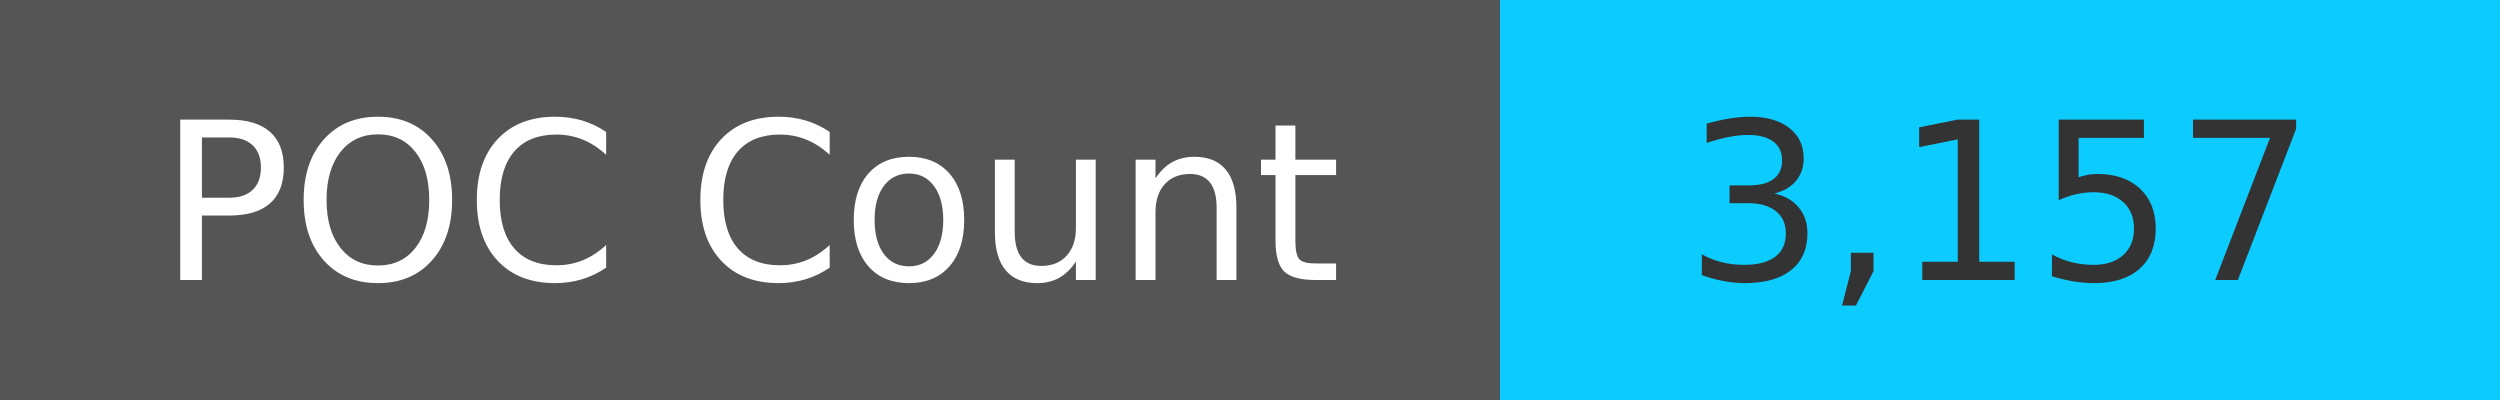
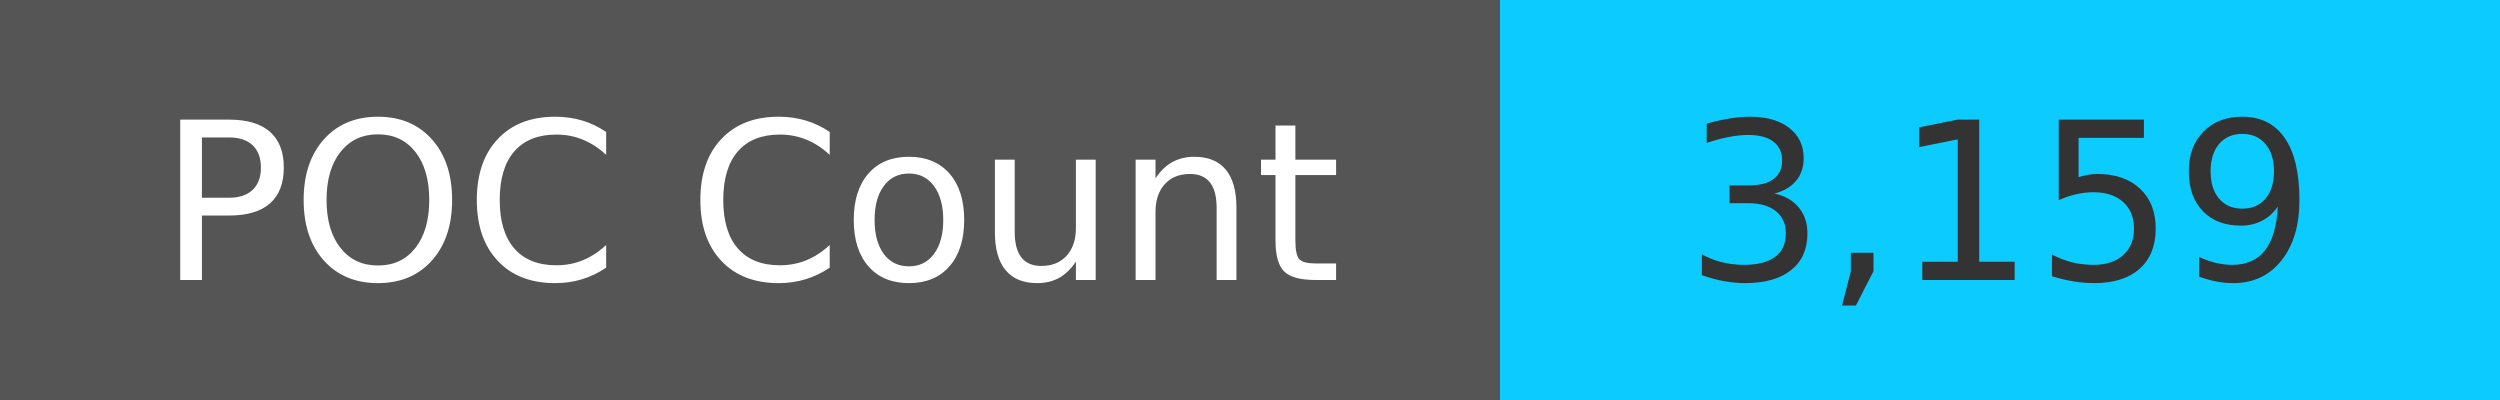
<svg xmlns="http://www.w3.org/2000/svg" width="125" height="20" role="img">
  <linearGradient id="s" x2="0" y2="100%">
    <stop offset="0" stop-color="#bbb" stop-opacity=".1" />
    <stop offset="1" stop-opacity=".1" />
  </linearGradient>
  <g>
    <rect width="75" height="20" fill="#555" />
    <rect x="75" width="267" height="20" fill="#0cccff" />
  </g>
  <g fill="#fff" text-anchor="middle" font-family="Verdana,Geneva,DejaVu Sans,sans-serif" text-rendering="geometricPrecision" font-size="110">
    <text x="375" y="140" transform="scale(.1)" fill="#fff">
            POC Count
        </text>
    <text x="1000" y="140" transform="scale(.1)" fill="#333">
-             3,157
+             3,159
        </text>
  </g>
</svg>
